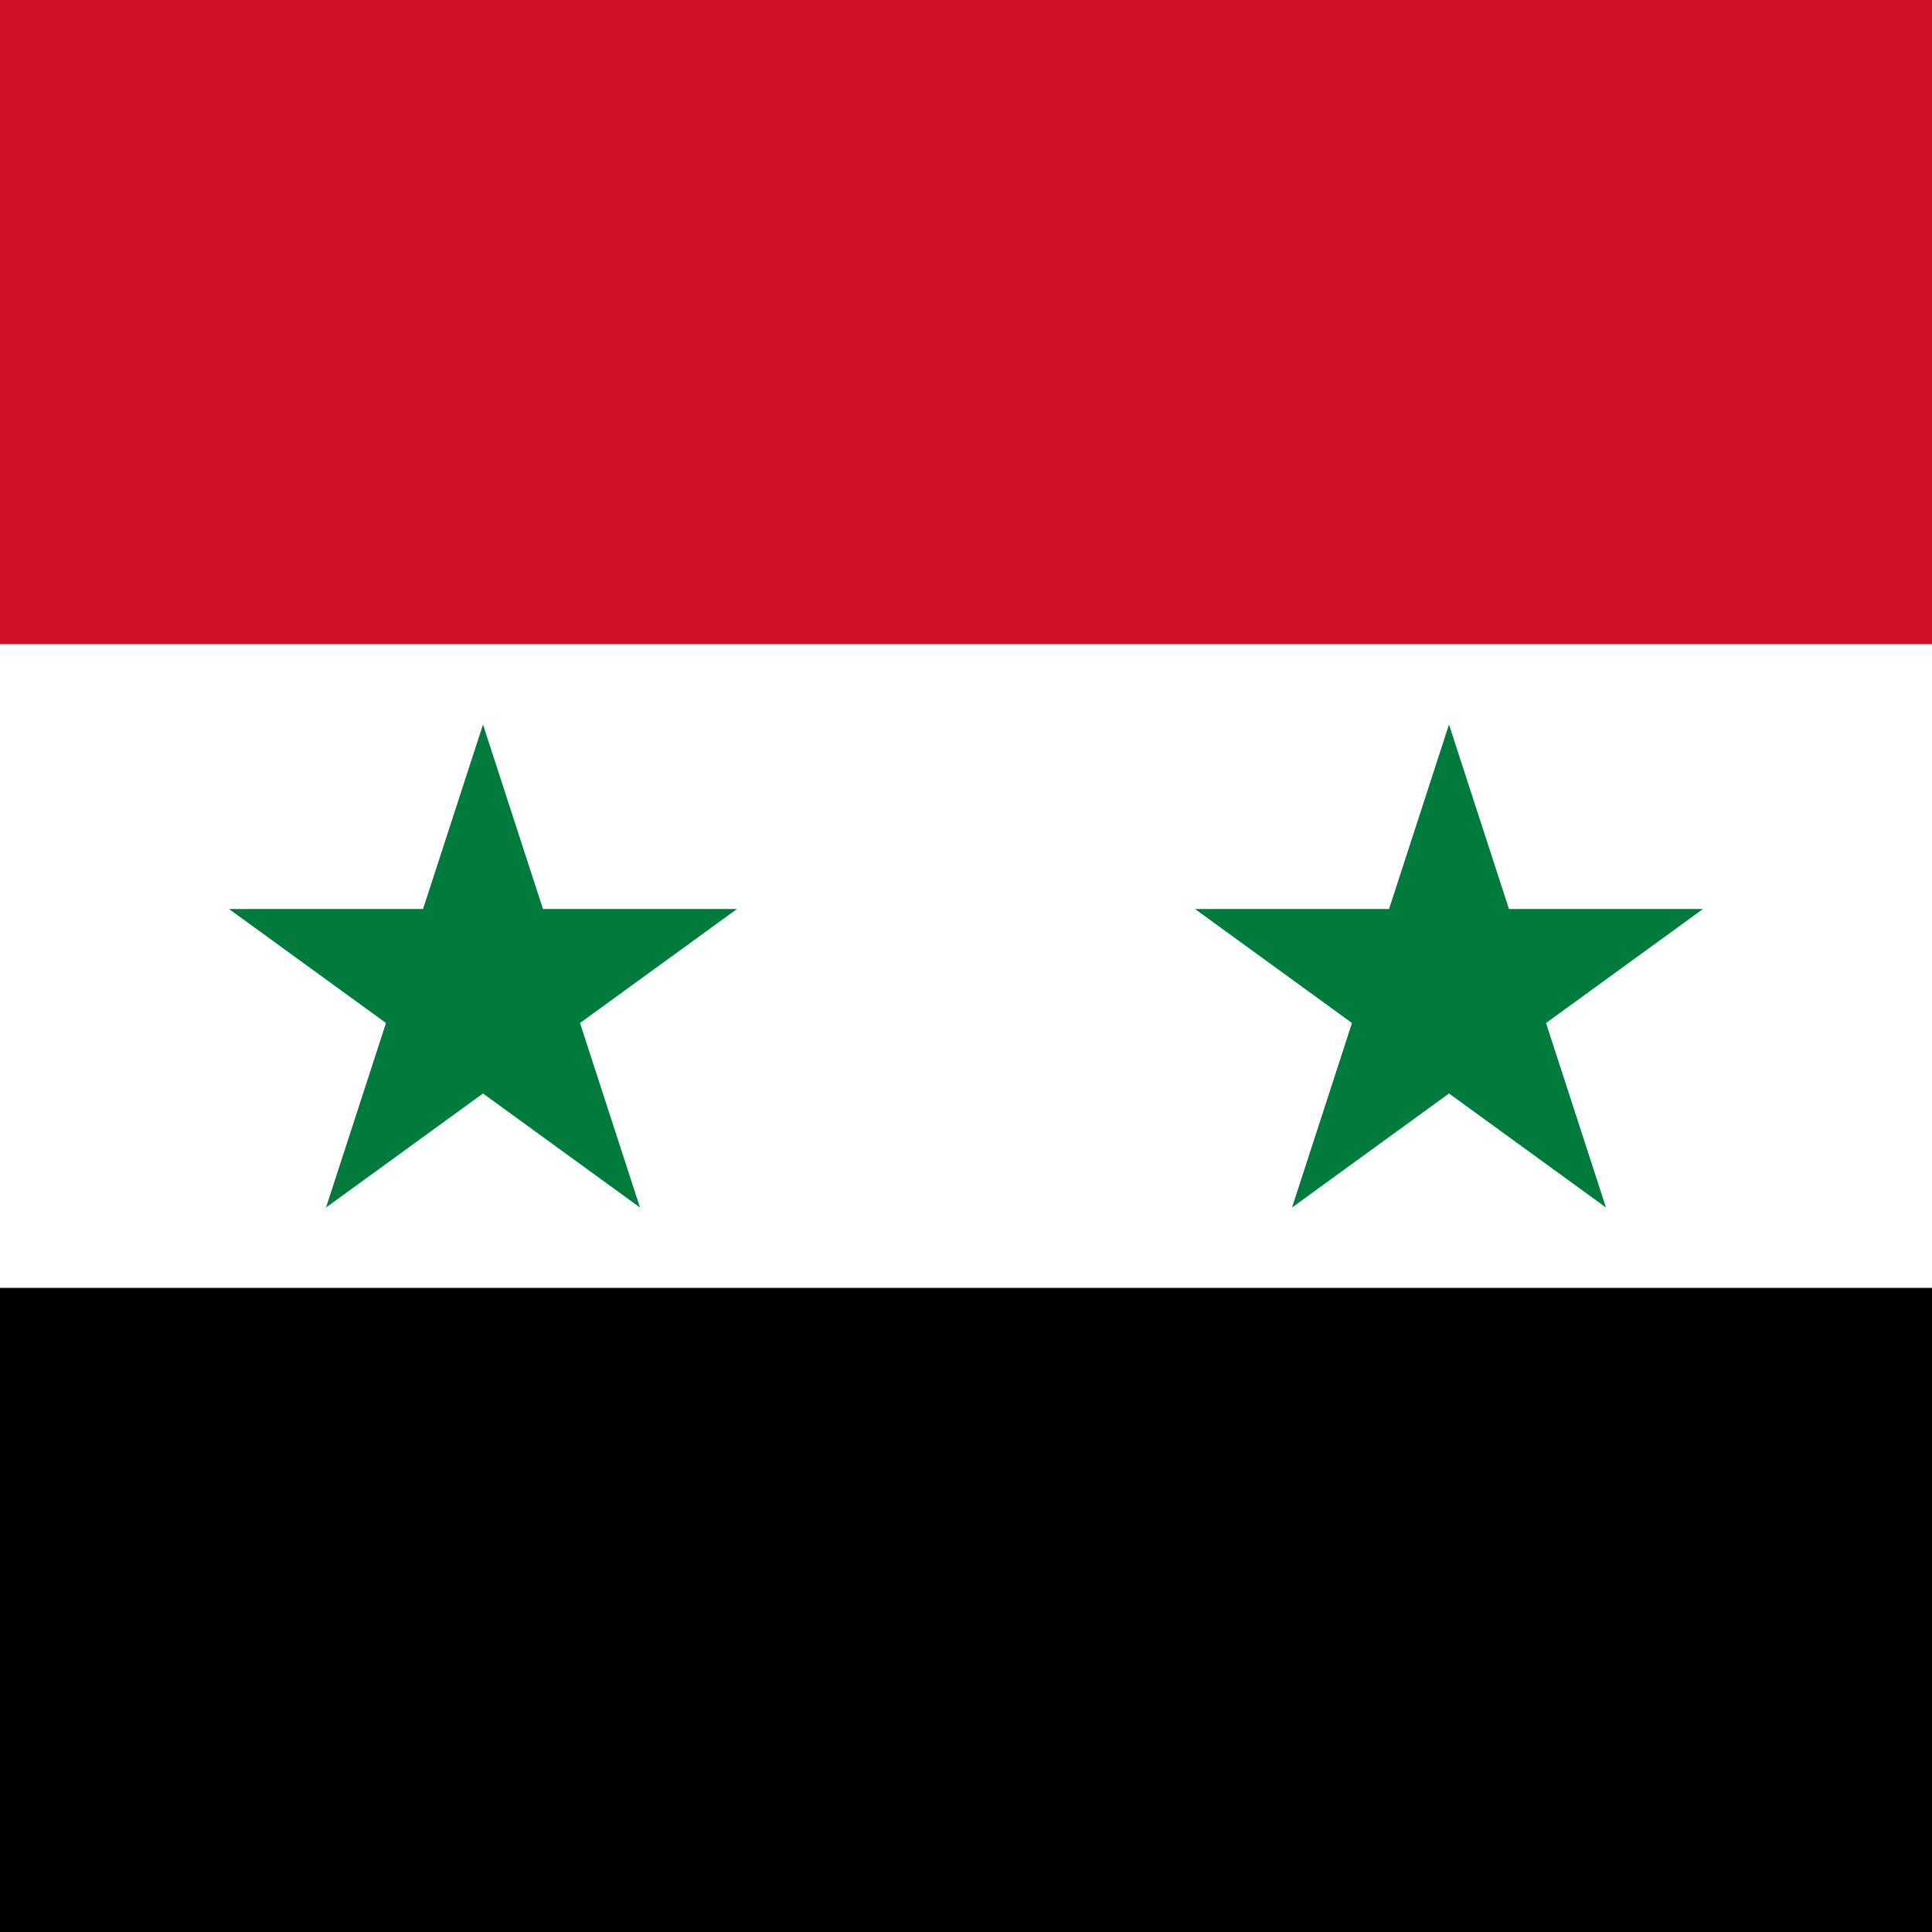
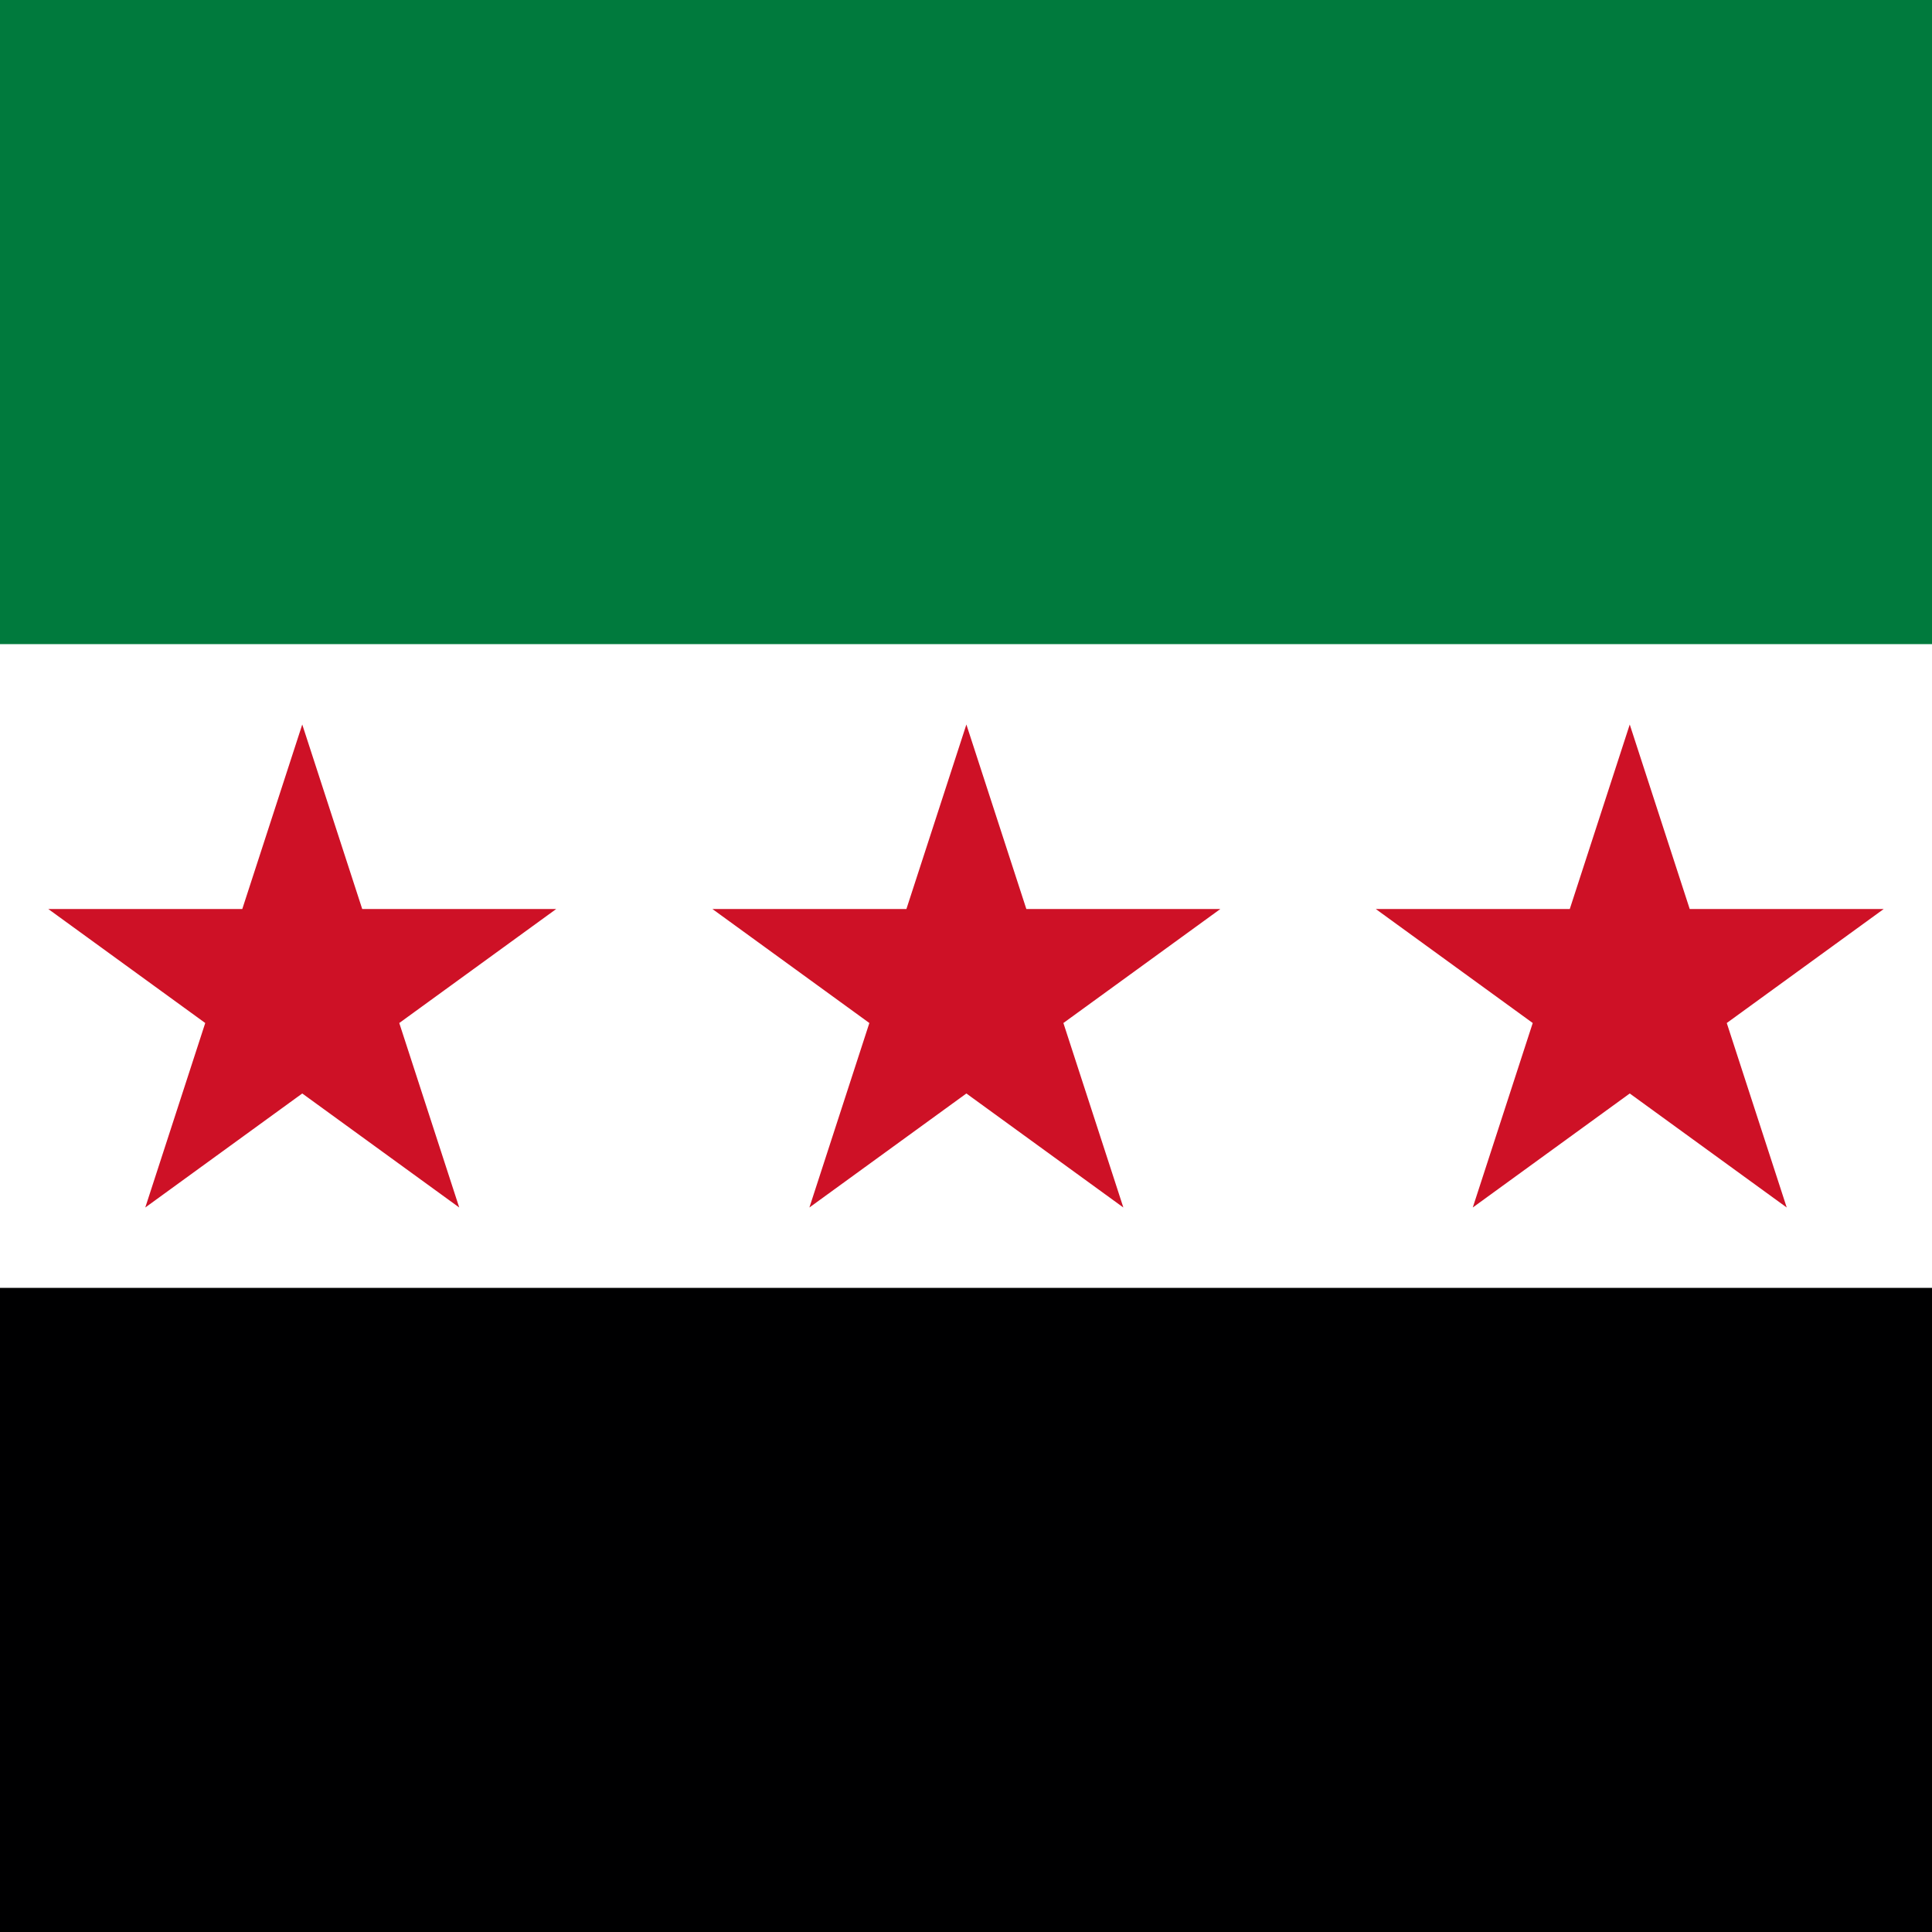
- <svg xmlns="http://www.w3.org/2000/svg" id="flag-icons-sy" viewBox="0 0 512 512">
-   <path fill="#000001" d="M0 0h512v512H0Z" />
-   <path fill="#fff" d="M0 0h512v341.3H0Z" />
-   <path fill="#ce1126" d="M0 0h512v170.7H0Z" />
-   <path fill="#007a3d" d="M86.4 320 128 192l41.6 128-108.9-79.1h134.6M342.4 320 384 192l41.6 128-108.9-79.1h134.6" />
+ <svg xmlns="http://www.w3.org/2000/svg" id="flag-icons-sy" version="1.1" viewBox="0 0 512 512">
+   <defs>
+     <style>
+       .cls-1 {
+         fill: #ce1126;
+       }
+ 
+       .cls-1, .cls-2, .cls-3, .cls-4 {
+         stroke-width: 0px;
+       }
+ 
+       .cls-2 {
+         fill: #000001;
+       }
+ 
+       .cls-3 {
+         fill: #007a3d;
+       }
+ 
+       .cls-4 {
+         fill: #fff;
+       }
+     </style>
+   </defs>
+   <path class="cls-2" d="M0,0h512v512H0V0Z" />
+   <path class="cls-4" d="M0,0h512v341.3H0V0Z" />
+   <path class="cls-3" d="M0,0h512v170.7H0V0Z" />
+   <g>
+     <path class="cls-1" d="M38.5,320l41.6-128,41.6,128L12.8,240.9h134.6M214.5,320l41.6-128,41.6,128-108.9-79.1h134.6" />
+     <path class="cls-1" d="M390.3,320l41.6-128,41.6,128-108.9-79.1h134.6" />
+   </g>
</svg>
